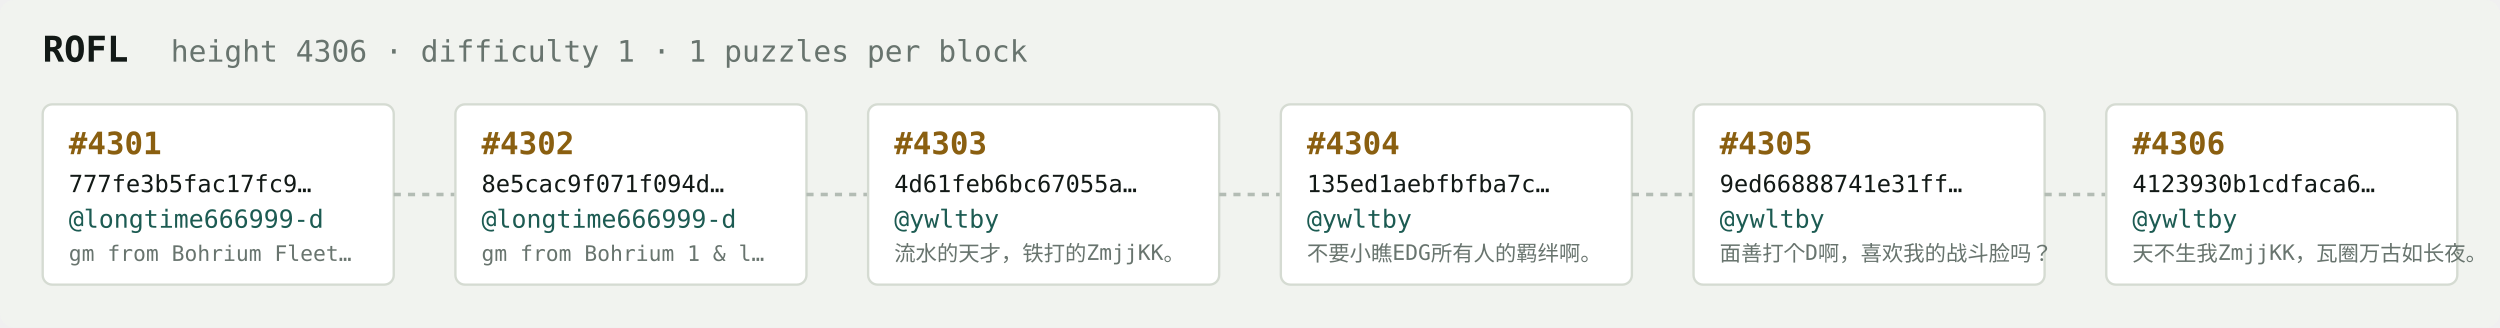
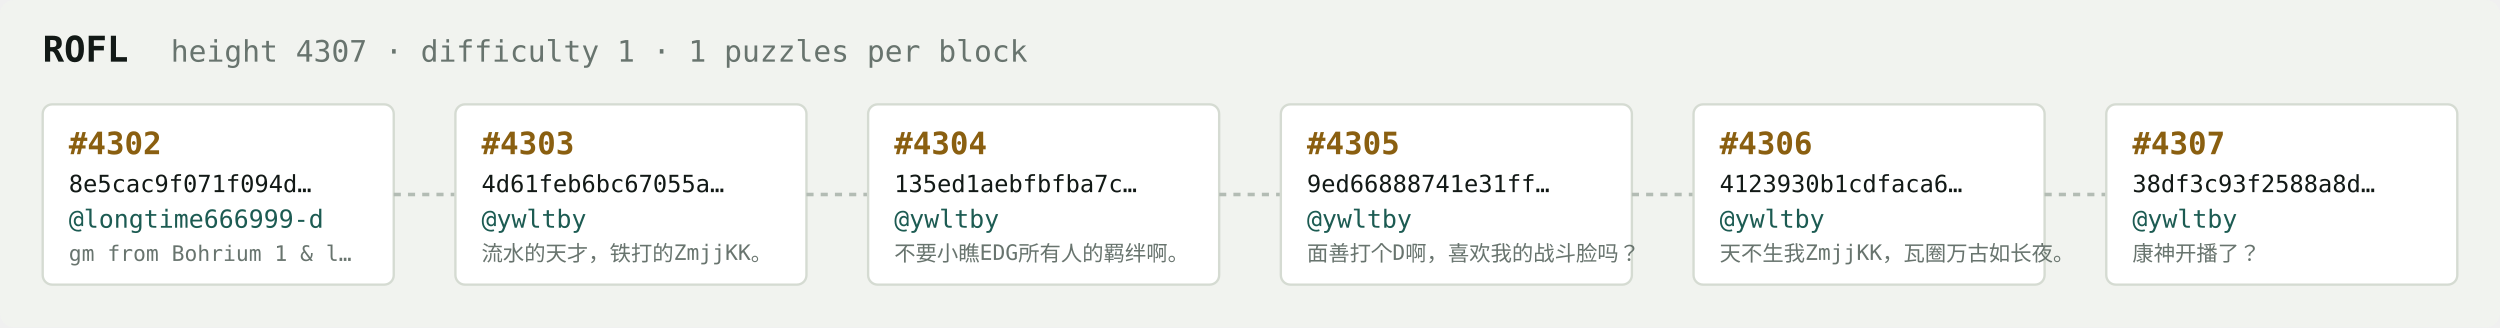
<svg xmlns="http://www.w3.org/2000/svg" width="1054" height="138" viewBox="0 0 1054 138" font-family="ui-monospace,SFMono-Regular,Menlo,monospace">
  <rect fill="#f1f3ef" width="1054" height="138" rx="6" />
  <text x="18" y="26" fill="#121916" font-size="15" font-weight="700">ROFL</text>
-   <text x="72" y="26" fill="#68746e" font-size="12.5">height 4306 · difficulty 1 · 1 puzzles per block</text>
+   <text x="72" y="26" fill="#68746e" font-size="12.5">height 4307 · difficulty 1 · 1 puzzles per block</text>
  <rect x="18" y="44" width="148" height="76" rx="4" fill="#ffffff" stroke="#d5dbd2" stroke-width="1" />
-   <text x="29" y="65" fill="#8a5f10" font-size="13" font-weight="700">#4301</text>
-   <text x="29" y="81" fill="#121916" font-size="10">777fe3b5fac17fc9…</text>
+   <text x="29" y="65" fill="#8a5f10" font-size="13" font-weight="700">#4302</text>
+   <text x="29" y="81" fill="#121916" font-size="10">8e5cac9f071f094d…</text>
  <text x="29" y="96" fill="#1c5b52" font-size="10.5">@longtime666999-d</text>
-   <text x="29" y="110" fill="#68746e" font-size="9">gm from Bohrium Fleet…</text>
+   <text x="29" y="110" fill="#68746e" font-size="9">gm from Bohrium 1 &amp; l…</text>
  <line x1="166" y1="82.0" x2="192" y2="82.0" stroke="#b3bcb4" stroke-width="1.5" stroke-dasharray="3 3" />
  <rect x="192" y="44" width="148" height="76" rx="4" fill="#ffffff" stroke="#d5dbd2" stroke-width="1" />
-   <text x="203" y="65" fill="#8a5f10" font-size="13" font-weight="700">#4302</text>
-   <text x="203" y="81" fill="#121916" font-size="10">8e5cac9f071f094d…</text>
-   <text x="203" y="96" fill="#1c5b52" font-size="10.5">@longtime666999-d</text>
-   <text x="203" y="110" fill="#68746e" font-size="9">gm from Bohrium 1 &amp; l…</text>
+   <text x="203" y="65" fill="#8a5f10" font-size="13" font-weight="700">#4303</text>
+   <text x="203" y="81" fill="#121916" font-size="10">4d61feb6bc67055a…</text>
+   <text x="203" y="96" fill="#1c5b52" font-size="10.5">@ywltby</text>
+   <text x="203" y="110" fill="#68746e" font-size="9">流水的天才，铁打的ZmjjKK。</text>
  <line x1="340" y1="82.0" x2="366" y2="82.0" stroke="#b3bcb4" stroke-width="1.5" stroke-dasharray="3 3" />
  <rect x="366" y="44" width="148" height="76" rx="4" fill="#ffffff" stroke="#d5dbd2" stroke-width="1" />
-   <text x="377" y="65" fill="#8a5f10" font-size="13" font-weight="700">#4303</text>
-   <text x="377" y="81" fill="#121916" font-size="10">4d61feb6bc67055a…</text>
+   <text x="377" y="65" fill="#8a5f10" font-size="13" font-weight="700">#4304</text>
+   <text x="377" y="81" fill="#121916" font-size="10">135ed1aebfbfba7c…</text>
  <text x="377" y="96" fill="#1c5b52" font-size="10.5">@ywltby</text>
-   <text x="377" y="110" fill="#68746e" font-size="9">流水的天才，铁打的ZmjjKK。</text>
+   <text x="377" y="110" fill="#68746e" font-size="9">不要小瞧EDG所有人的羁绊啊。</text>
  <line x1="514" y1="82.0" x2="540" y2="82.0" stroke="#b3bcb4" stroke-width="1.5" stroke-dasharray="3 3" />
  <rect x="540" y="44" width="148" height="76" rx="4" fill="#ffffff" stroke="#d5dbd2" stroke-width="1" />
-   <text x="551" y="65" fill="#8a5f10" font-size="13" font-weight="700">#4304</text>
-   <text x="551" y="81" fill="#121916" font-size="10">135ed1aebfbfba7c…</text>
+   <text x="551" y="65" fill="#8a5f10" font-size="13" font-weight="700">#4305</text>
+   <text x="551" y="81" fill="#121916" font-size="10">9ed66888741e31ff…</text>
  <text x="551" y="96" fill="#1c5b52" font-size="10.5">@ywltby</text>
-   <text x="551" y="110" fill="#68746e" font-size="9">不要小瞧EDG所有人的羁绊啊。</text>
+   <text x="551" y="110" fill="#68746e" font-size="9">面善打个D啊，喜欢我的战斗脸吗？</text>
  <line x1="688" y1="82.0" x2="714" y2="82.0" stroke="#b3bcb4" stroke-width="1.5" stroke-dasharray="3 3" />
  <rect x="714" y="44" width="148" height="76" rx="4" fill="#ffffff" stroke="#d5dbd2" stroke-width="1" />
-   <text x="725" y="65" fill="#8a5f10" font-size="13" font-weight="700">#4305</text>
-   <text x="725" y="81" fill="#121916" font-size="10">9ed66888741e31ff…</text>
+   <text x="725" y="65" fill="#8a5f10" font-size="13" font-weight="700">#4306</text>
+   <text x="725" y="81" fill="#121916" font-size="10">4123930b1cdfaca6…</text>
  <text x="725" y="96" fill="#1c5b52" font-size="10.5">@ywltby</text>
-   <text x="725" y="110" fill="#68746e" font-size="9">面善打个D啊，喜欢我的战斗脸吗？</text>
+   <text x="725" y="110" fill="#68746e" font-size="9">天不生我ZmjjKK，瓦圈万古如长夜。</text>
  <line x1="862" y1="82.0" x2="888" y2="82.0" stroke="#b3bcb4" stroke-width="1.5" stroke-dasharray="3 3" />
  <rect x="888" y="44" width="148" height="76" rx="4" fill="#ffffff" stroke="#d5dbd2" stroke-width="1" />
-   <text x="899" y="65" fill="#8a5f10" font-size="13" font-weight="700">#4306</text>
-   <text x="899" y="81" fill="#121916" font-size="10">4123930b1cdfaca6…</text>
+   <text x="899" y="65" fill="#8a5f10" font-size="13" font-weight="700">#4307</text>
+   <text x="899" y="81" fill="#121916" font-size="10">38df3c93f2588a8d…</text>
  <text x="899" y="96" fill="#1c5b52" font-size="10.5">@ywltby</text>
-   <text x="899" y="110" fill="#68746e" font-size="9">天不生我ZmjjKK，瓦圈万古如长夜。</text>
+   <text x="899" y="110" fill="#68746e" font-size="9">康神开播了？</text>
</svg>
